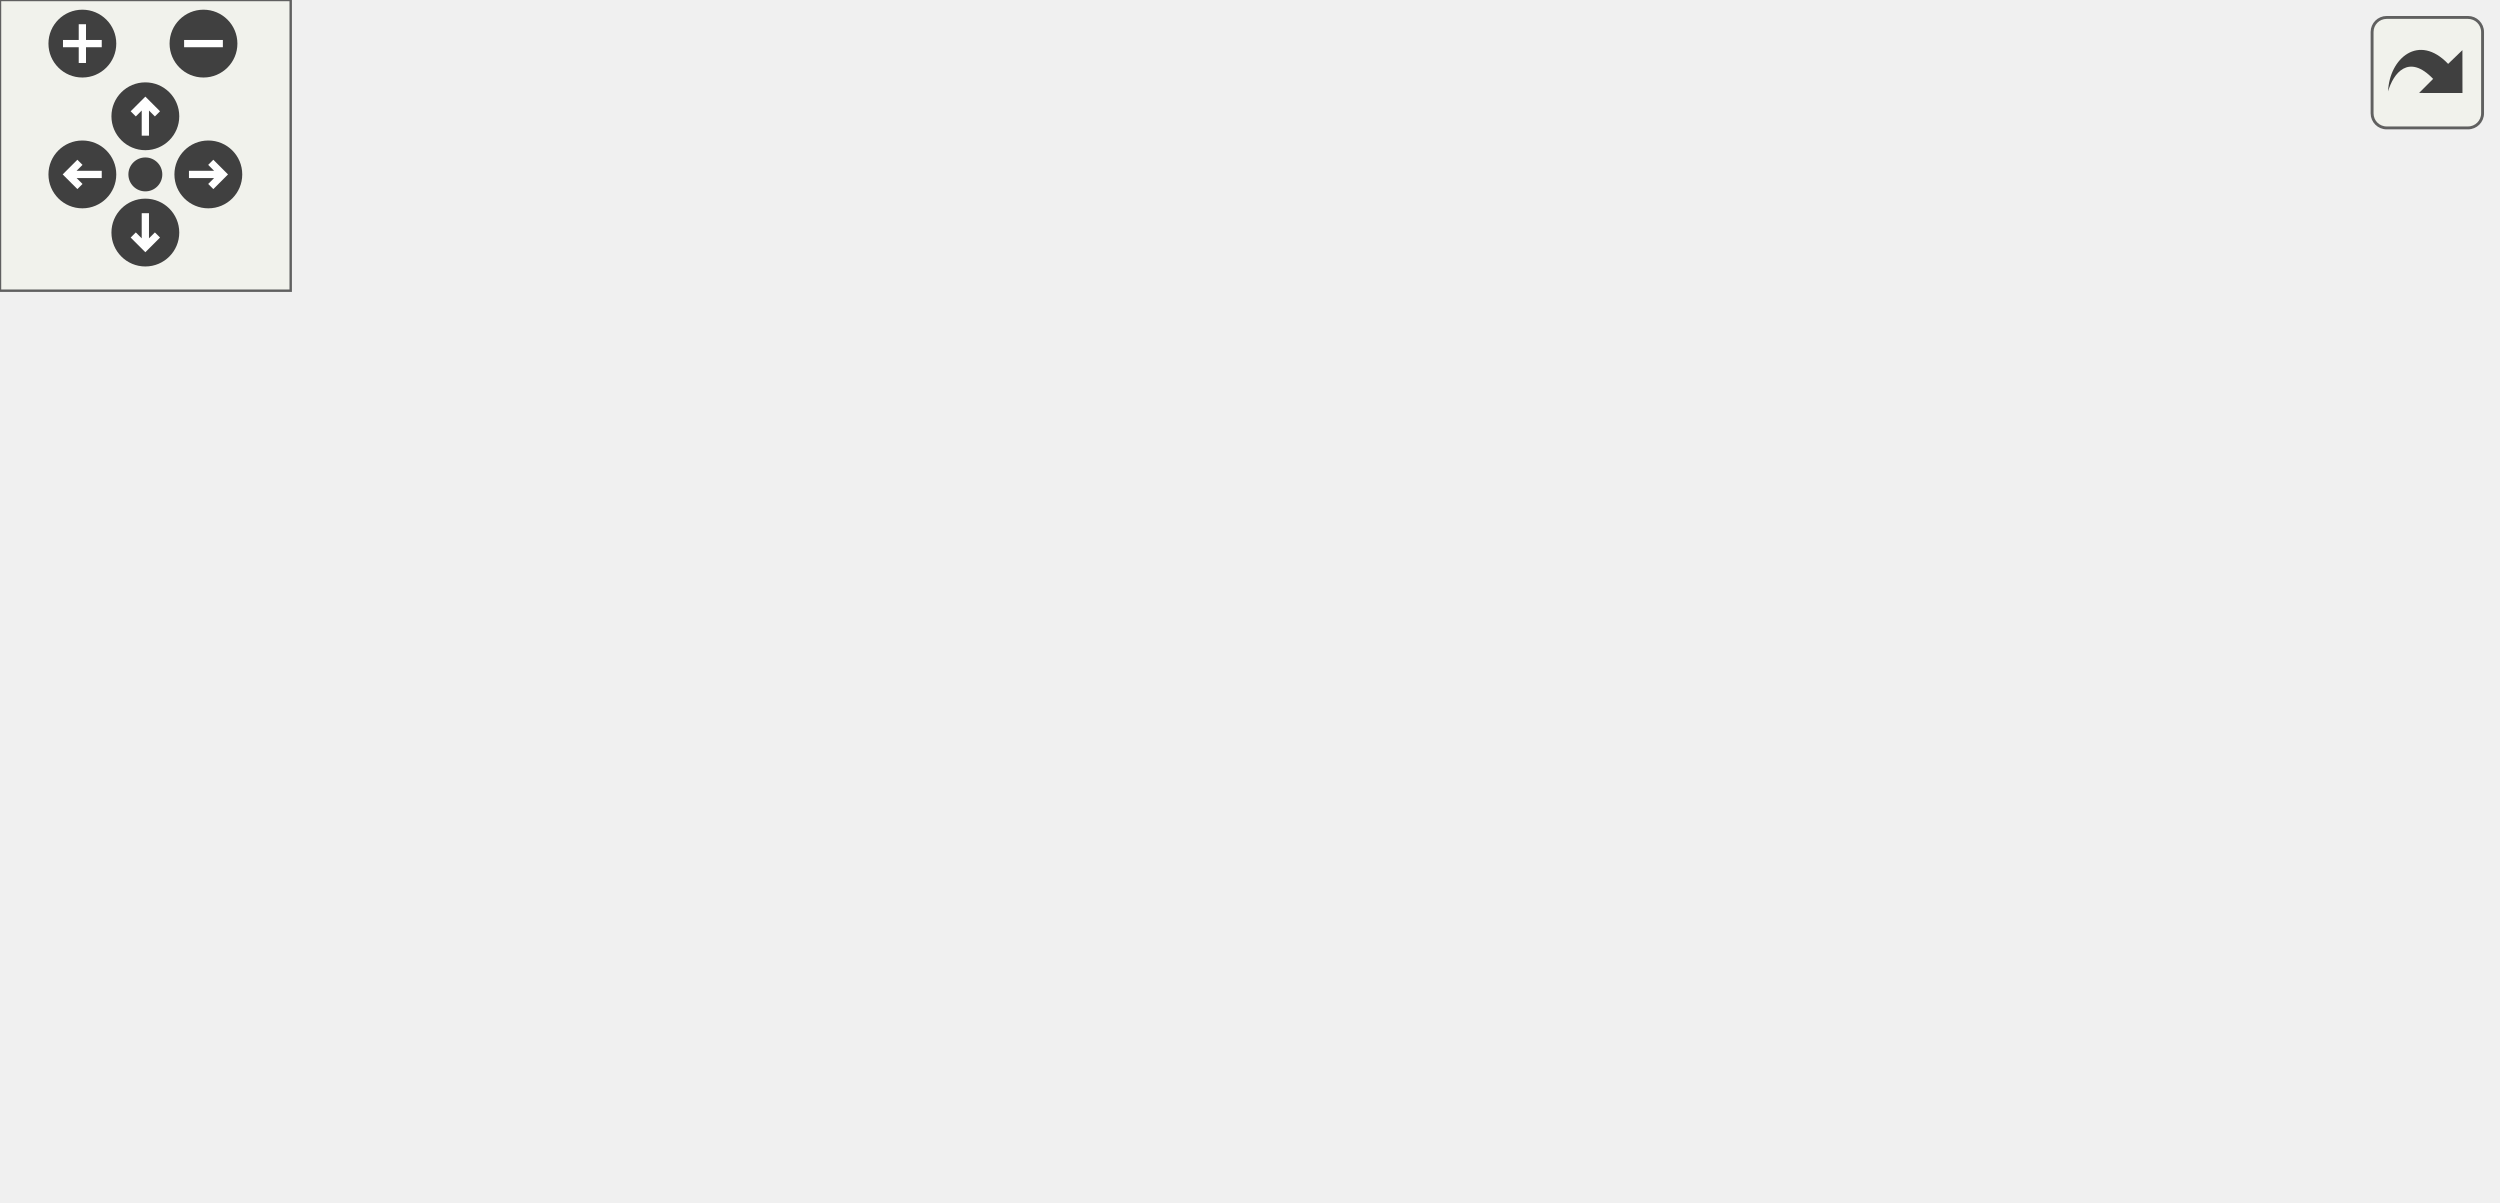
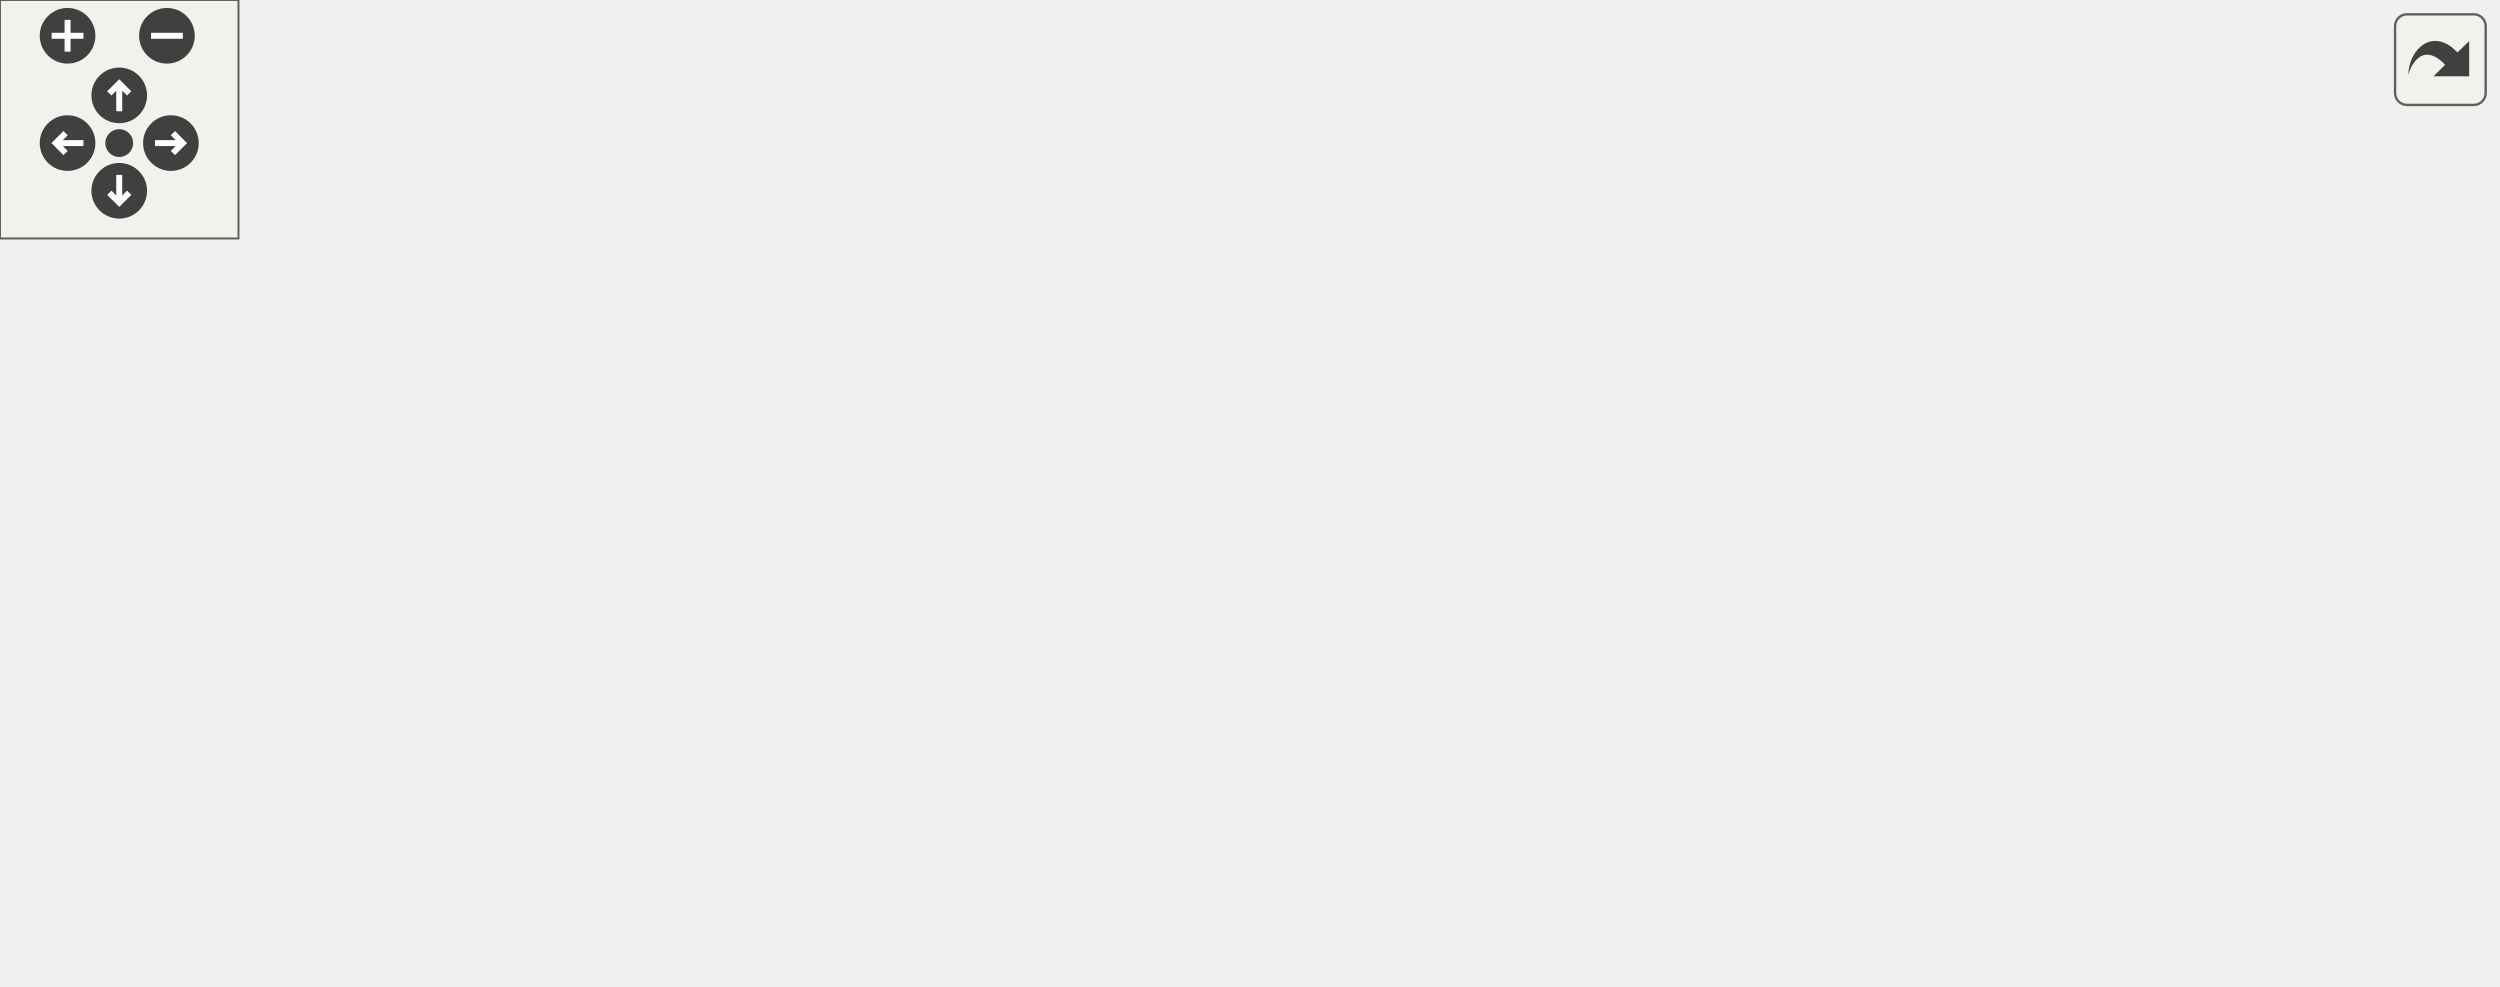
<svg xmlns="http://www.w3.org/2000/svg" xmlns:xlink="http://www.w3.org/1999/xlink" id="main" version="1.1" xml:space="preserve">
  <style type="text/css">
.edge:hover path { stroke: red; }
.edge:hover polygon { stroke: red; fill: red; }
</style>
  <defs>
    <circle id="rim" cx="0" cy="0" r="7" />
    <circle id="rim2" cx="0" cy="0" r="3.5" />
    <g id="zoomPlus">
      <use xlink:href="#rim" fill="#404040">
        <set attributeName="fill" to="#808080" begin="zoomplus.mouseover" end="zoomplus.mouseout" />
      </use>
      <path d="M-4,0h8M0,-4v8" fill="none" stroke="white" stroke-width="1.5" pointer-events="none" />
    </g>
    <g id="zoomMin">
      <use xlink:href="#rim" fill="#404040">
        <set attributeName="fill" to="#808080" begin="zoomminus.mouseover" end="zoomminus.mouseout" />
      </use>
      <path d="M-4,0h8" fill="none" stroke="white" stroke-width="1.5" pointer-events="none" />
    </g>
    <g id="dirArrow">
      <path fill="none" stroke="white" stroke-width="1.5" d="M0,-3.0v7 M-2.5,-0.5L0,-3.0L2.5,-0.5" />
    </g>
    <g id="resetDef">
      <use xlink:href="#rim2" fill="#404040">
        <set attributeName="fill" to="#808080" begin="reset.mouseover" end="reset.mouseout" />
      </use>
    </g>
  </defs>
  <svg id="graph" class="graph">
    <g id="viewport">
      <g id="node1" class="node">
        <g id="a_node1">
          <a xlink:title=" ">
-             <polygon fill="#bfbfbf" stroke="black" points="254.5,-168.5 254.5,-187.5 372.5,-187.5 372.5,-168.5 254.5,-168.5" />
-             <text text-anchor="middle" x="313.5" y="-175.5" font-family="Helvetica,sans-Serif" font-size="10.00">ICM20948Sensor.cpp</text>
+             <polygon fill="#bfbfbf" stroke="black" points="302.5,-168.5 302.5,-187.5 420.5,-187.5 420.5,-168.5 302.5,-168.5" />
+             <text text-anchor="middle" x="361.5" y="-175.5" font-family="Helvetica,sans-Serif" font-size="10.00">ICM20948Sensor.cpp</text>
          </a>
        </g>
      </g>
      <g id="node2" class="node">
        <g id="a_node2">
          <a xlink:href="ICM20948Sensor_8h.html" target="_top" xlink:title=" ">
-             <polygon fill="none" stroke="black" points="260,-112.5 260,-131.5 367,-131.5 367,-112.5 260,-112.5" />
-             <text text-anchor="middle" x="313.5" y="-119.5" font-family="Helvetica,sans-Serif" font-size="10.00">ICM20948Sensor.h</text>
+             <polygon fill="none" stroke="black" points="308,-112.5 308,-131.5 415,-131.5 415,-112.5 308,-112.5" />
+             <text text-anchor="middle" x="361.5" y="-119.5" font-family="Helvetica,sans-Serif" font-size="10.00">ICM20948Sensor.h</text>
          </a>
        </g>
      </g>
      <g id="edge1" class="edge">
-         <path fill="none" stroke="midnightblue" d="M313.5,-168.08C313.5,-161.01 313.5,-150.86 313.5,-141.99" />
-         <polygon fill="midnightblue" stroke="midnightblue" points="317,-141.75 313.5,-131.75 310,-141.75 317,-141.75" />
+         <path fill="none" stroke="midnightblue" d="M361.5,-168.08C361.5,-161.01 361.5,-150.86 361.5,-141.99" />
+         <polygon fill="midnightblue" stroke="midnightblue" points="365,-141.75 361.5,-131.75 358,-141.75 365,-141.75" />
      </g>
      <g id="node3" class="node">
        <g id="a_node3">
          <a xlink:title=" ">
            <polygon fill="none" stroke="#bfbfbf" points="0,-56.5 0,-75.5 119,-75.5 119,-56.5 0,-56.5" />
            <text text-anchor="middle" x="59.5" y="-63.5" font-family="Helvetica,sans-Serif" font-size="10.00">Adafruit_ICM20948.h</text>
          </a>
        </g>
      </g>
      <g id="edge2" class="edge">
-         <path fill="none" stroke="midnightblue" d="M273.25,-112.44C228.85,-103 157.35,-87.8 109.41,-77.61" />
-         <polygon fill="midnightblue" stroke="midnightblue" points="110.07,-74.17 99.56,-75.52 108.61,-81.02 110.07,-74.17" />
+         <path fill="none" stroke="midnightblue" d="M313.65,-112.44C260.3,-102.9 174.06,-87.48 117.06,-77.29" />
+         <polygon fill="midnightblue" stroke="midnightblue" points="117.59,-73.83 107.13,-75.52 116.36,-80.72 117.59,-73.83" />
      </g>
      <g id="node4" class="node">
        <g id="a_node4">
          <a xlink:title=" ">
            <polygon fill="none" stroke="#bfbfbf" points="137,-56.5 137,-75.5 244,-75.5 244,-56.5 137,-56.5" />
            <text text-anchor="middle" x="190.5" y="-63.5" font-family="Helvetica,sans-Serif" font-size="10.00">Adafruit_ICM20X.h</text>
          </a>
        </g>
      </g>
      <g id="edge3" class="edge">
-         <path fill="none" stroke="midnightblue" d="M294.01,-112.44C273.86,-103.6 242.18,-89.69 219.17,-79.59" />
-         <polygon fill="midnightblue" stroke="midnightblue" points="220.46,-76.33 209.9,-75.52 217.65,-82.74 220.46,-76.33" />
+         <path fill="none" stroke="midnightblue" d="M334.4,-112.44C305.51,-103.32 259.58,-88.81 227.39,-78.65" />
+         <polygon fill="midnightblue" stroke="midnightblue" points="228.06,-75.19 217.47,-75.52 225.95,-81.87 228.06,-75.19" />
      </g>
      <g id="node5" class="node">
        <g id="a_node5">
          <a xlink:title=" ">
            <polygon fill="none" stroke="#bfbfbf" points="262.5,-56.5 262.5,-75.5 364.5,-75.5 364.5,-56.5 262.5,-56.5" />
            <text text-anchor="middle" x="313.5" y="-63.5" font-family="Helvetica,sans-Serif" font-size="10.00">Adafruit_Sensor.h</text>
          </a>
        </g>
      </g>
      <g id="edge4" class="edge">
-         <path fill="none" stroke="midnightblue" d="M313.5,-112.08C313.5,-105.01 313.5,-94.86 313.5,-85.99" />
-         <polygon fill="midnightblue" stroke="midnightblue" points="317,-85.75 313.5,-75.75 310,-85.75 317,-85.75" />
+         <path fill="none" stroke="midnightblue" d="M353.57,-112.08C346.65,-104.3 336.43,-92.8 328.05,-83.37" />
+         <polygon fill="midnightblue" stroke="midnightblue" points="330.54,-80.9 321.28,-75.75 325.31,-85.55 330.54,-80.9" />
      </g>
      <g id="node6" class="node">
        <g id="a_node6">
          <a xlink:title=" ">
            <polygon fill="none" stroke="#bfbfbf" points="383,-56.5 383,-75.5 436,-75.5 436,-56.5 383,-56.5" />
            <text text-anchor="middle" x="409.5" y="-63.5" font-family="Helvetica,sans-Serif" font-size="10.00">string.h</text>
          </a>
        </g>
      </g>
      <g id="edge5" class="edge">
-         <path fill="none" stroke="midnightblue" d="M328.92,-112.32C344.04,-103.82 367.32,-90.73 384.97,-80.8" />
-         <polygon fill="midnightblue" stroke="midnightblue" points="387.11,-83.61 394.11,-75.65 383.68,-77.51 387.11,-83.61" />
+         <path fill="none" stroke="midnightblue" d="M369.43,-112.08C376.35,-104.3 386.57,-92.8 394.95,-83.37" />
+         <polygon fill="midnightblue" stroke="midnightblue" points="397.69,-85.55 401.72,-75.75 392.46,-80.9 397.69,-85.55" />
      </g>
      <g id="node7" class="node">
        <g id="a_node7">
-           <a xlink:href="Sensor_8h.html" target="_top" xlink:title=" ">
-             <polygon fill="none" stroke="black" points="454.5,-56.5 454.5,-75.5 512.5,-75.5 512.5,-56.5 454.5,-56.5" />
-             <text text-anchor="middle" x="483.5" y="-63.5" font-family="Helvetica,sans-Serif" font-size="10.00">Sensor.h</text>
+           <a xlink:href="PayloadConfig_8h.html" target="_top" xlink:title=" ">
+             <polygon fill="none" stroke="black" points="454,-56.5 454,-75.5 549,-75.5 549,-56.5 454,-56.5" />
+             <text text-anchor="middle" x="501.5" y="-63.5" font-family="Helvetica,sans-Serif" font-size="10.00">PayloadConfig.h</text>
          </a>
        </g>
      </g>
      <g id="edge6" class="edge">
-         <path fill="none" stroke="midnightblue" d="M340.44,-112.44C369.16,-103.32 414.83,-88.81 446.82,-78.65" />
-         <polygon fill="midnightblue" stroke="midnightblue" points="448.22,-81.88 456.69,-75.52 446.1,-75.21 448.22,-81.88" />
+         <path fill="none" stroke="midnightblue" d="M383.68,-112.44C406.93,-103.48 443.65,-89.31 469.92,-79.18" />
+         <polygon fill="midnightblue" stroke="midnightblue" points="471.35,-82.38 479.42,-75.52 468.83,-75.85 471.35,-82.38" />
      </g>
      <g id="node8" class="node">
        <g id="a_node8">
-           <a xlink:title=" ">
-             <polygon fill="none" stroke="#bfbfbf" points="452,-0.5 452,-19.5 515,-19.5 515,-0.5 452,-0.5" />
-             <text text-anchor="middle" x="483.5" y="-7.5" font-family="Helvetica,sans-Serif" font-size="10.00">Arduino.h</text>
+           <a xlink:href="Sensor_8h.html" target="_top" xlink:title=" ">
+             <polygon fill="none" stroke="black" points="567.5,-56.5 567.5,-75.5 625.5,-75.5 625.5,-56.5 567.5,-56.5" />
+             <text text-anchor="middle" x="596.5" y="-63.5" font-family="Helvetica,sans-Serif" font-size="10.00">Sensor.h</text>
          </a>
        </g>
      </g>
      <g id="edge7" class="edge">
-         <path fill="none" stroke="midnightblue" d="M483.5,-56.08C483.5,-49.01 483.5,-38.86 483.5,-29.99" />
-         <polygon fill="midnightblue" stroke="midnightblue" points="487,-29.75 483.5,-19.75 480,-29.75 487,-29.75" />
+         <path fill="none" stroke="midnightblue" d="M399.29,-112.46C436.94,-103.93 496.69,-90.35 557.67,-76.18" />
+         <polygon fill="midnightblue" stroke="midnightblue" points="558.51,-79.58 567.46,-73.9 556.93,-72.76 558.51,-79.58" />
+       </g>
+       <g id="node9" class="node">
+         <g id="a_node9">
+           <a xlink:title=" ">
+             <polygon fill="none" stroke="#bfbfbf" points="565,-0.5 565,-19.5 628,-19.5 628,-0.5 565,-0.5" />
+             <text text-anchor="middle" x="596.5" y="-7.5" font-family="Helvetica,sans-Serif" font-size="10.00">Arduino.h</text>
+           </a>
+         </g>
+       </g>
+       <g id="edge8" class="edge">
+         <path fill="none" stroke="midnightblue" d="M596.5,-56.08C596.5,-49.01 596.5,-38.86 596.5,-29.99" />
+         <polygon fill="midnightblue" stroke="midnightblue" points="600,-29.75 596.5,-19.75 593,-29.75 600,-29.75" />
      </g>
    </g>
  </svg>
  <g id="navigator" transform="translate(0 0)" fill="#404254">
    <rect fill="#f2f5e9" fill-opacity="0.5" stroke="#606060" stroke-width=".5" x="0" y="0" width="60" height="60" />
    <use id="zoomplus" xlink:href="#zoomPlus" x="17" y="9" />
    <use id="zoomminus" xlink:href="#zoomMin" x="42" y="9" />
    <use id="reset" xlink:href="#resetDef" x="30" y="36" />
    <g id="arrowUp" xlink:href="#dirArrow" transform="translate(30 24)">
      <use xlink:href="#rim" fill="#404040">
        <set attributeName="fill" to="#808080" begin="arrowUp.mouseover" end="arrowUp.mouseout" />
      </use>
      <path fill="none" stroke="white" stroke-width="1.5" d="M0,-3.0v7 M-2.5,-0.5L0,-3.0L2.5,-0.5" />
    </g>
    <g id="arrowRight" xlink:href="#dirArrow" transform="rotate(90) translate(36 -43)">
      <use xlink:href="#rim" fill="#404040">
        <set attributeName="fill" to="#808080" begin="arrowRight.mouseover" end="arrowRight.mouseout" />
      </use>
      <path fill="none" stroke="white" stroke-width="1.5" d="M0,-3.0v7 M-2.5,-0.5L0,-3.0L2.5,-0.5" />
    </g>
    <g id="arrowDown" xlink:href="#dirArrow" transform="rotate(180) translate(-30 -48)">
      <use xlink:href="#rim" fill="#404040">
        <set attributeName="fill" to="#808080" begin="arrowDown.mouseover" end="arrowDown.mouseout" />
      </use>
      <path fill="none" stroke="white" stroke-width="1.5" d="M0,-3.0v7 M-2.5,-0.5L0,-3.0L2.5,-0.5" />
    </g>
    <g id="arrowLeft" xlink:href="#dirArrow" transform="rotate(270) translate(-36 17)">
      <use xlink:href="#rim" fill="#404040">
        <set attributeName="fill" to="#808080" begin="arrowLeft.mouseover" end="arrowLeft.mouseout" />
      </use>
      <path fill="none" stroke="white" stroke-width="1.5" d="M0,-3.0v7 M-2.5,-0.5L0,-3.0L2.5,-0.5" />
    </g>
  </g>
  <svg viewBox="0 0 15 15" width="100%" height="30px" preserveAspectRatio="xMaxYMin meet">
    <g id="arrow_out" transform="scale(0.3 0.3)">
      <a xlink:href="ICM20948Sensor_8cpp__incl_org.svg" target="_base">
        <rect id="button" ry="5" rx="5" y="6" x="6" height="38" width="38" fill="#f2f5e9" fill-opacity="0.5" stroke="#606060" stroke-width="1.0" />
        <path id="arrow" d="M 11.5,31.437 C 11.94,20.098 22.043,11.323 32.159,21.979 L 37.069,17.246 C 37.069,17.246 37.088,32 37.088,32 L 22.16,31.978 C 22.16,31.978 26.998,27.14 26.998,27.14 C 18.529,18.264 13.292,25.23 11.5,31.437 z" style="fill:#404040;" />
      </a>
    </g>
  </svg>
</svg>
